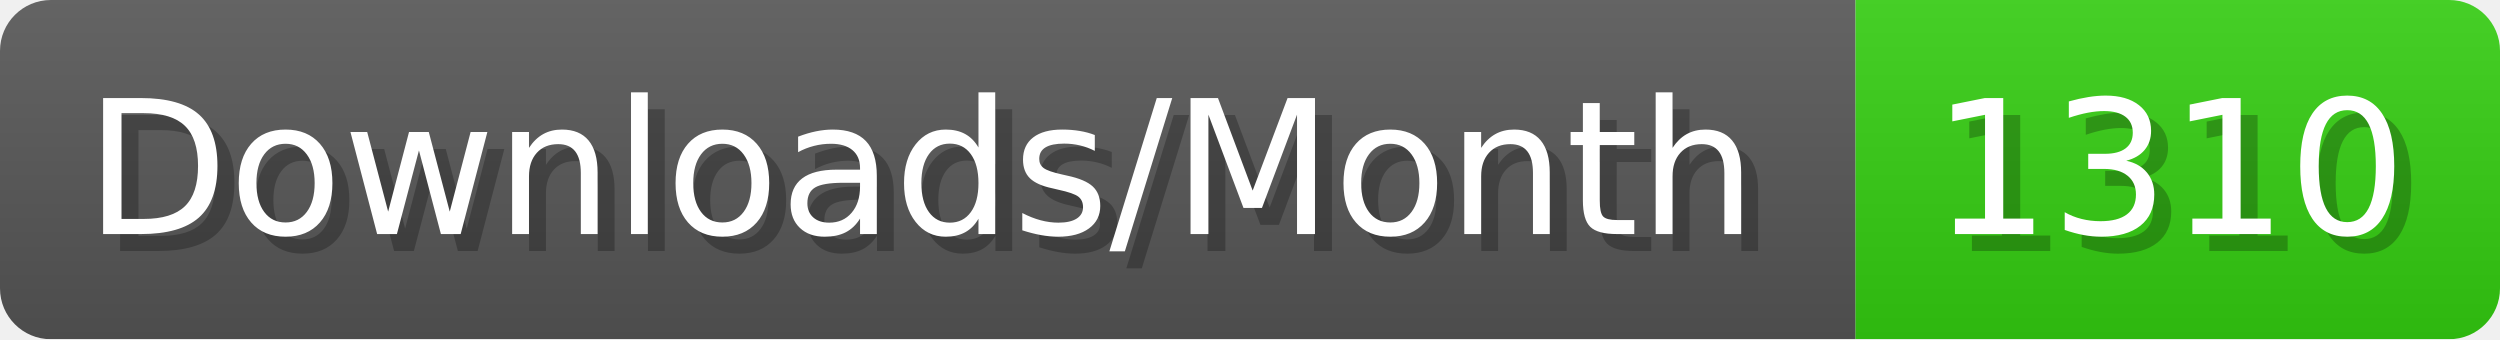
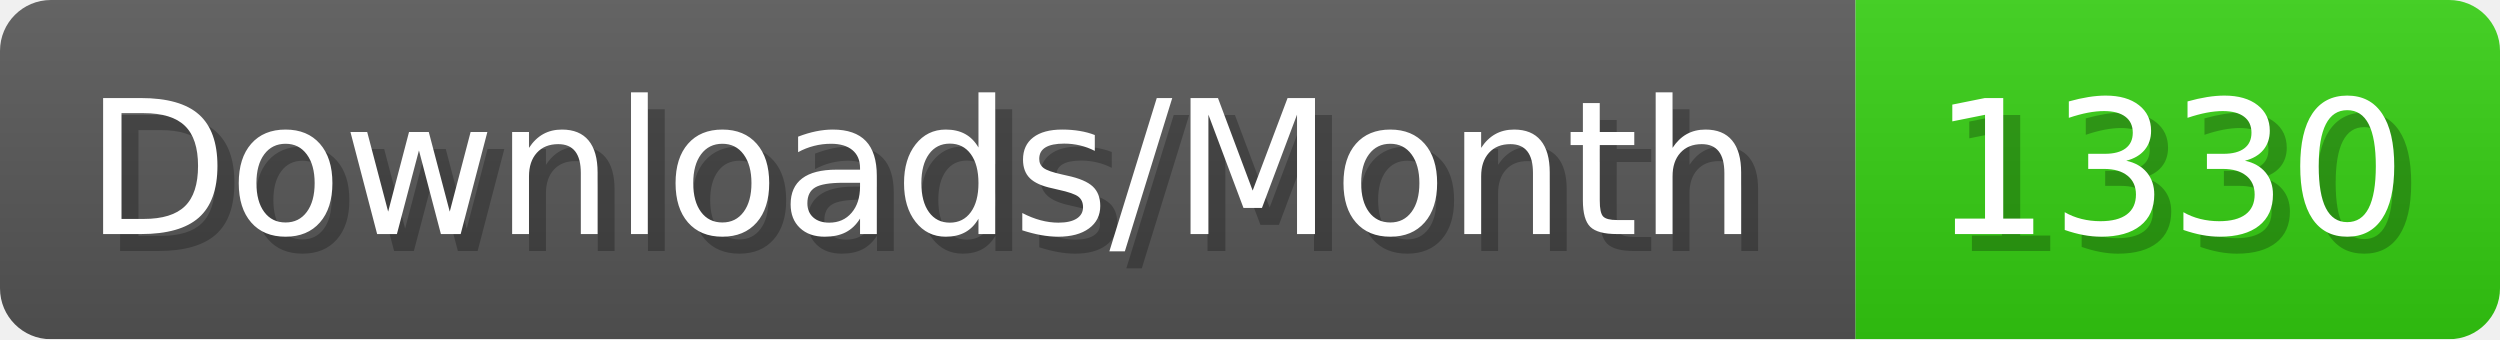
- <svg xmlns="http://www.w3.org/2000/svg" width="147.4" height="20" viewBox="0 0 1474 200" role="img" aria-label="Downloads/Month: 1310">
+ <svg xmlns="http://www.w3.org/2000/svg" width="147.4" height="20" viewBox="0 0 1474 200" role="img" aria-label="Downloads/Month: 1330">
  <linearGradient id="YlXUI" x2="0" y2="100%">
    <stop offset="0" stop-opacity=".1" stop-color="#EEE" />
    <stop offset="1" stop-opacity=".1" />
  </linearGradient>
  <mask id="JHhop">
    <rect width="1474" height="200" rx="30" fill="#FFF" />
  </mask>
  <g mask="url(#JHhop)">
    <rect width="1094" height="200" fill="#555" />
    <rect width="380" height="200" fill="#3C1" x="1094" />
    <rect width="1474" height="200" fill="url(#YlXUI)" />
  </g>
  <g aria-hidden="true" fill="#fff" text-anchor="start" font-family="Verdana,DejaVu Sans,sans-serif" font-size="110">
    <text x="60" y="148" textLength="994" fill="#000" opacity="0.25">Downloads/Month</text>
    <text x="50" y="138" textLength="994">Downloads/Month</text>
-     <text x="1149" y="148" textLength="280" fill="#000" opacity="0.25">1310</text>
-     <text x="1139" y="138" textLength="280">1310</text>
+     <text x="1149" y="148" textLength="280" fill="#000" opacity="0.25">1330</text>
+     <text x="1139" y="138" textLength="280">1330</text>
  </g>
</svg>
